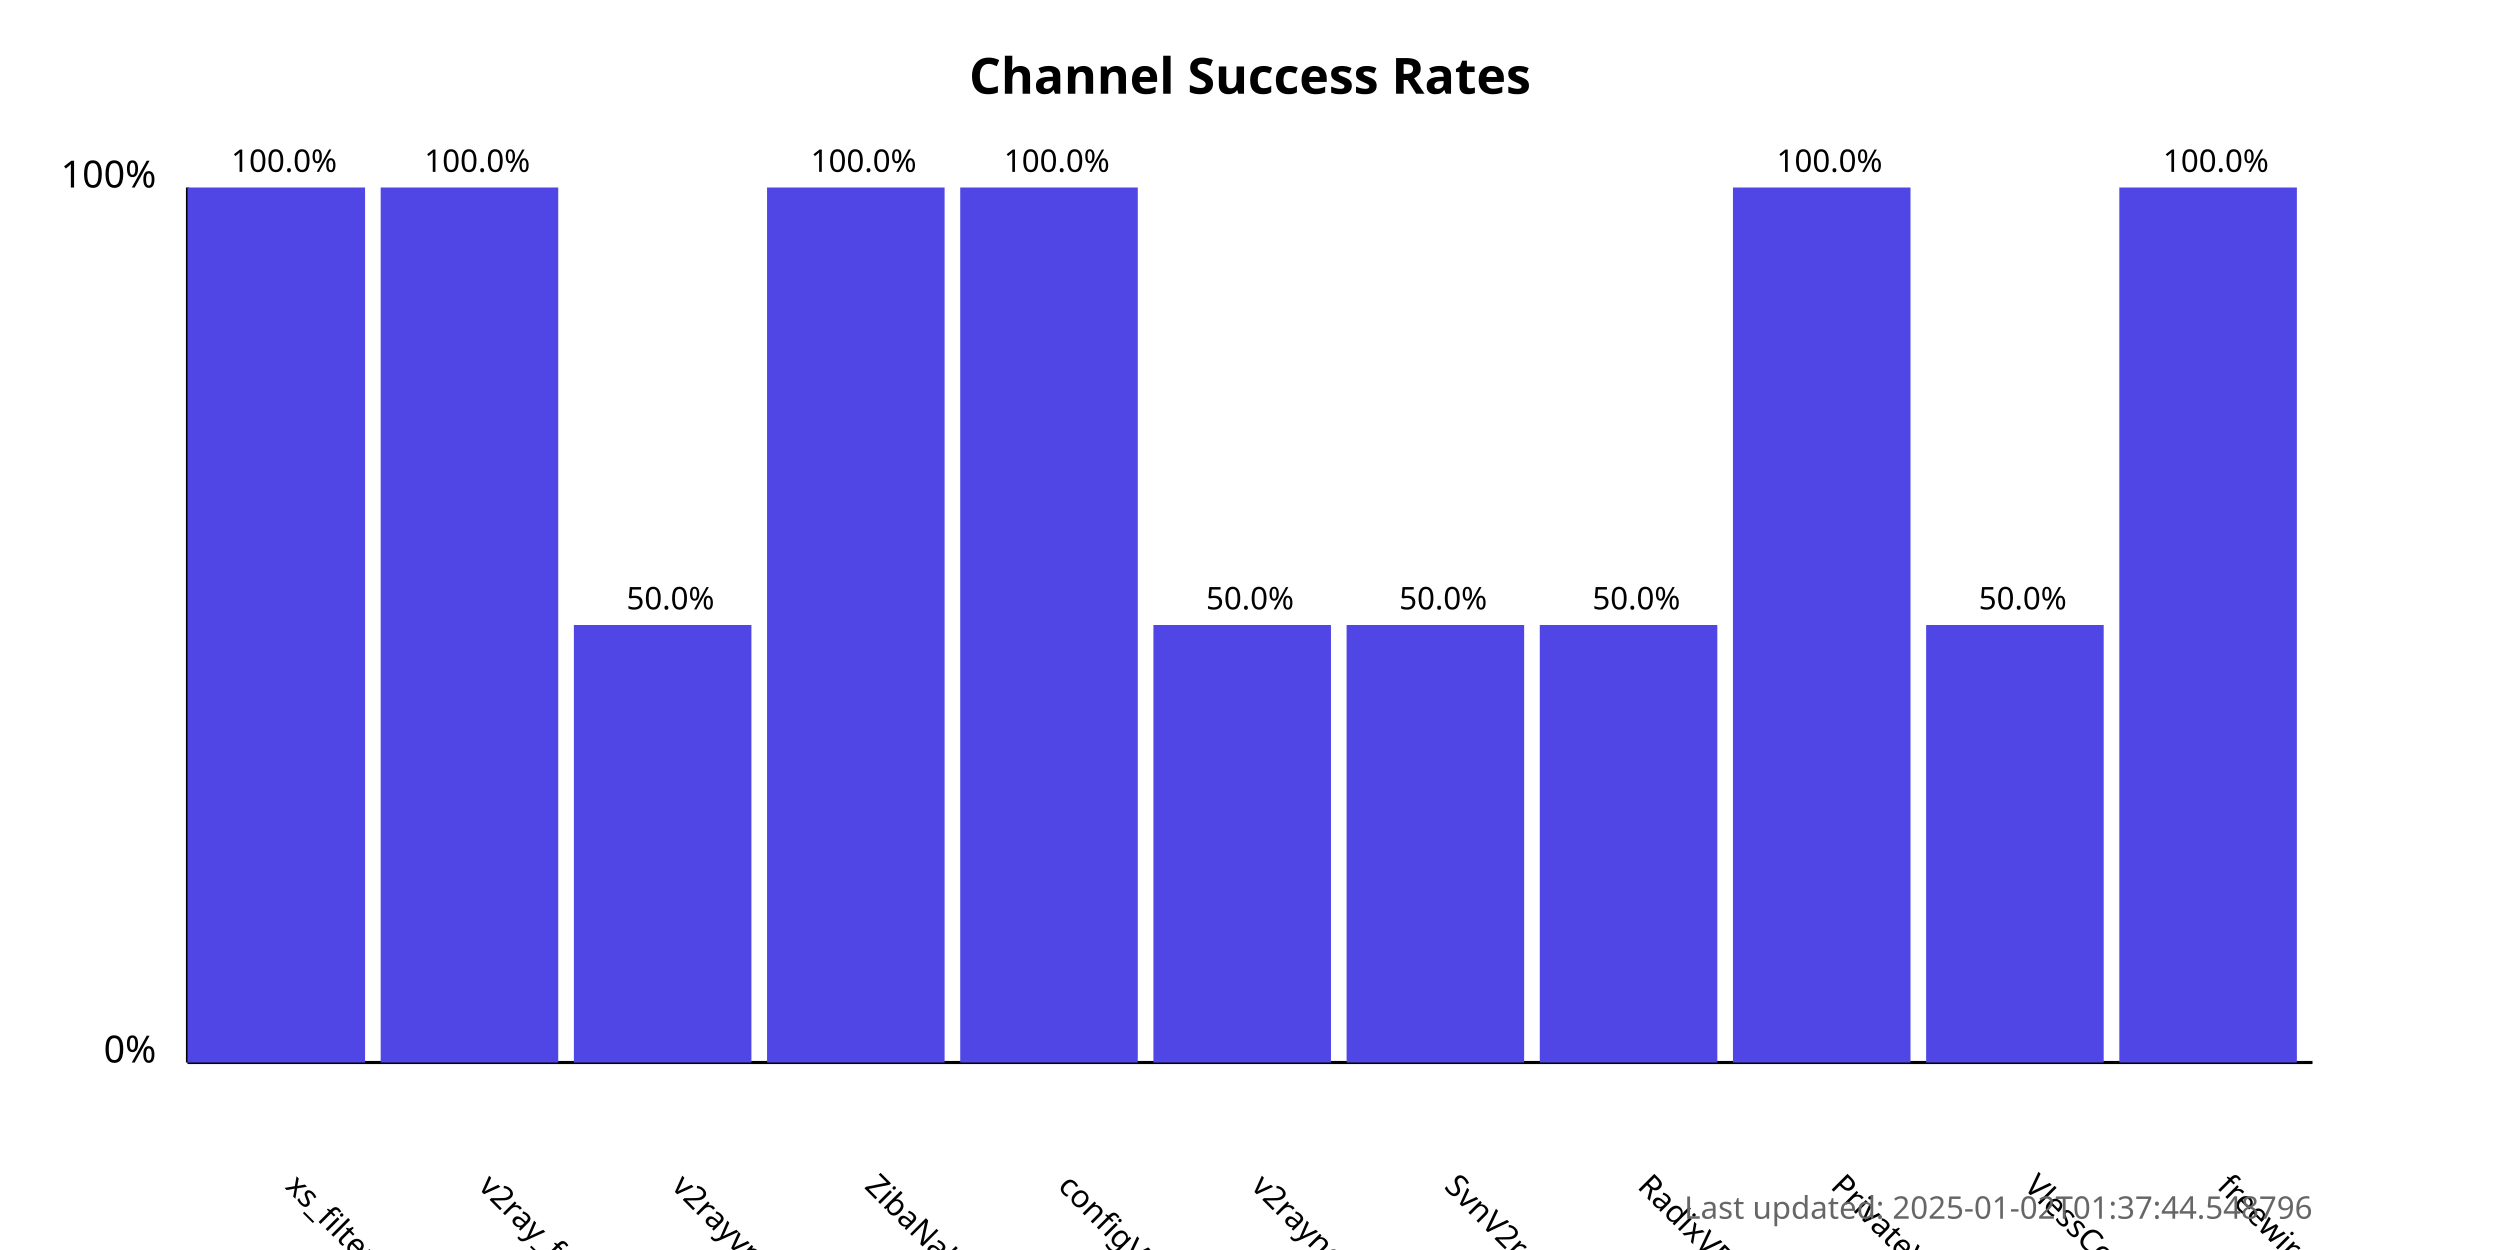
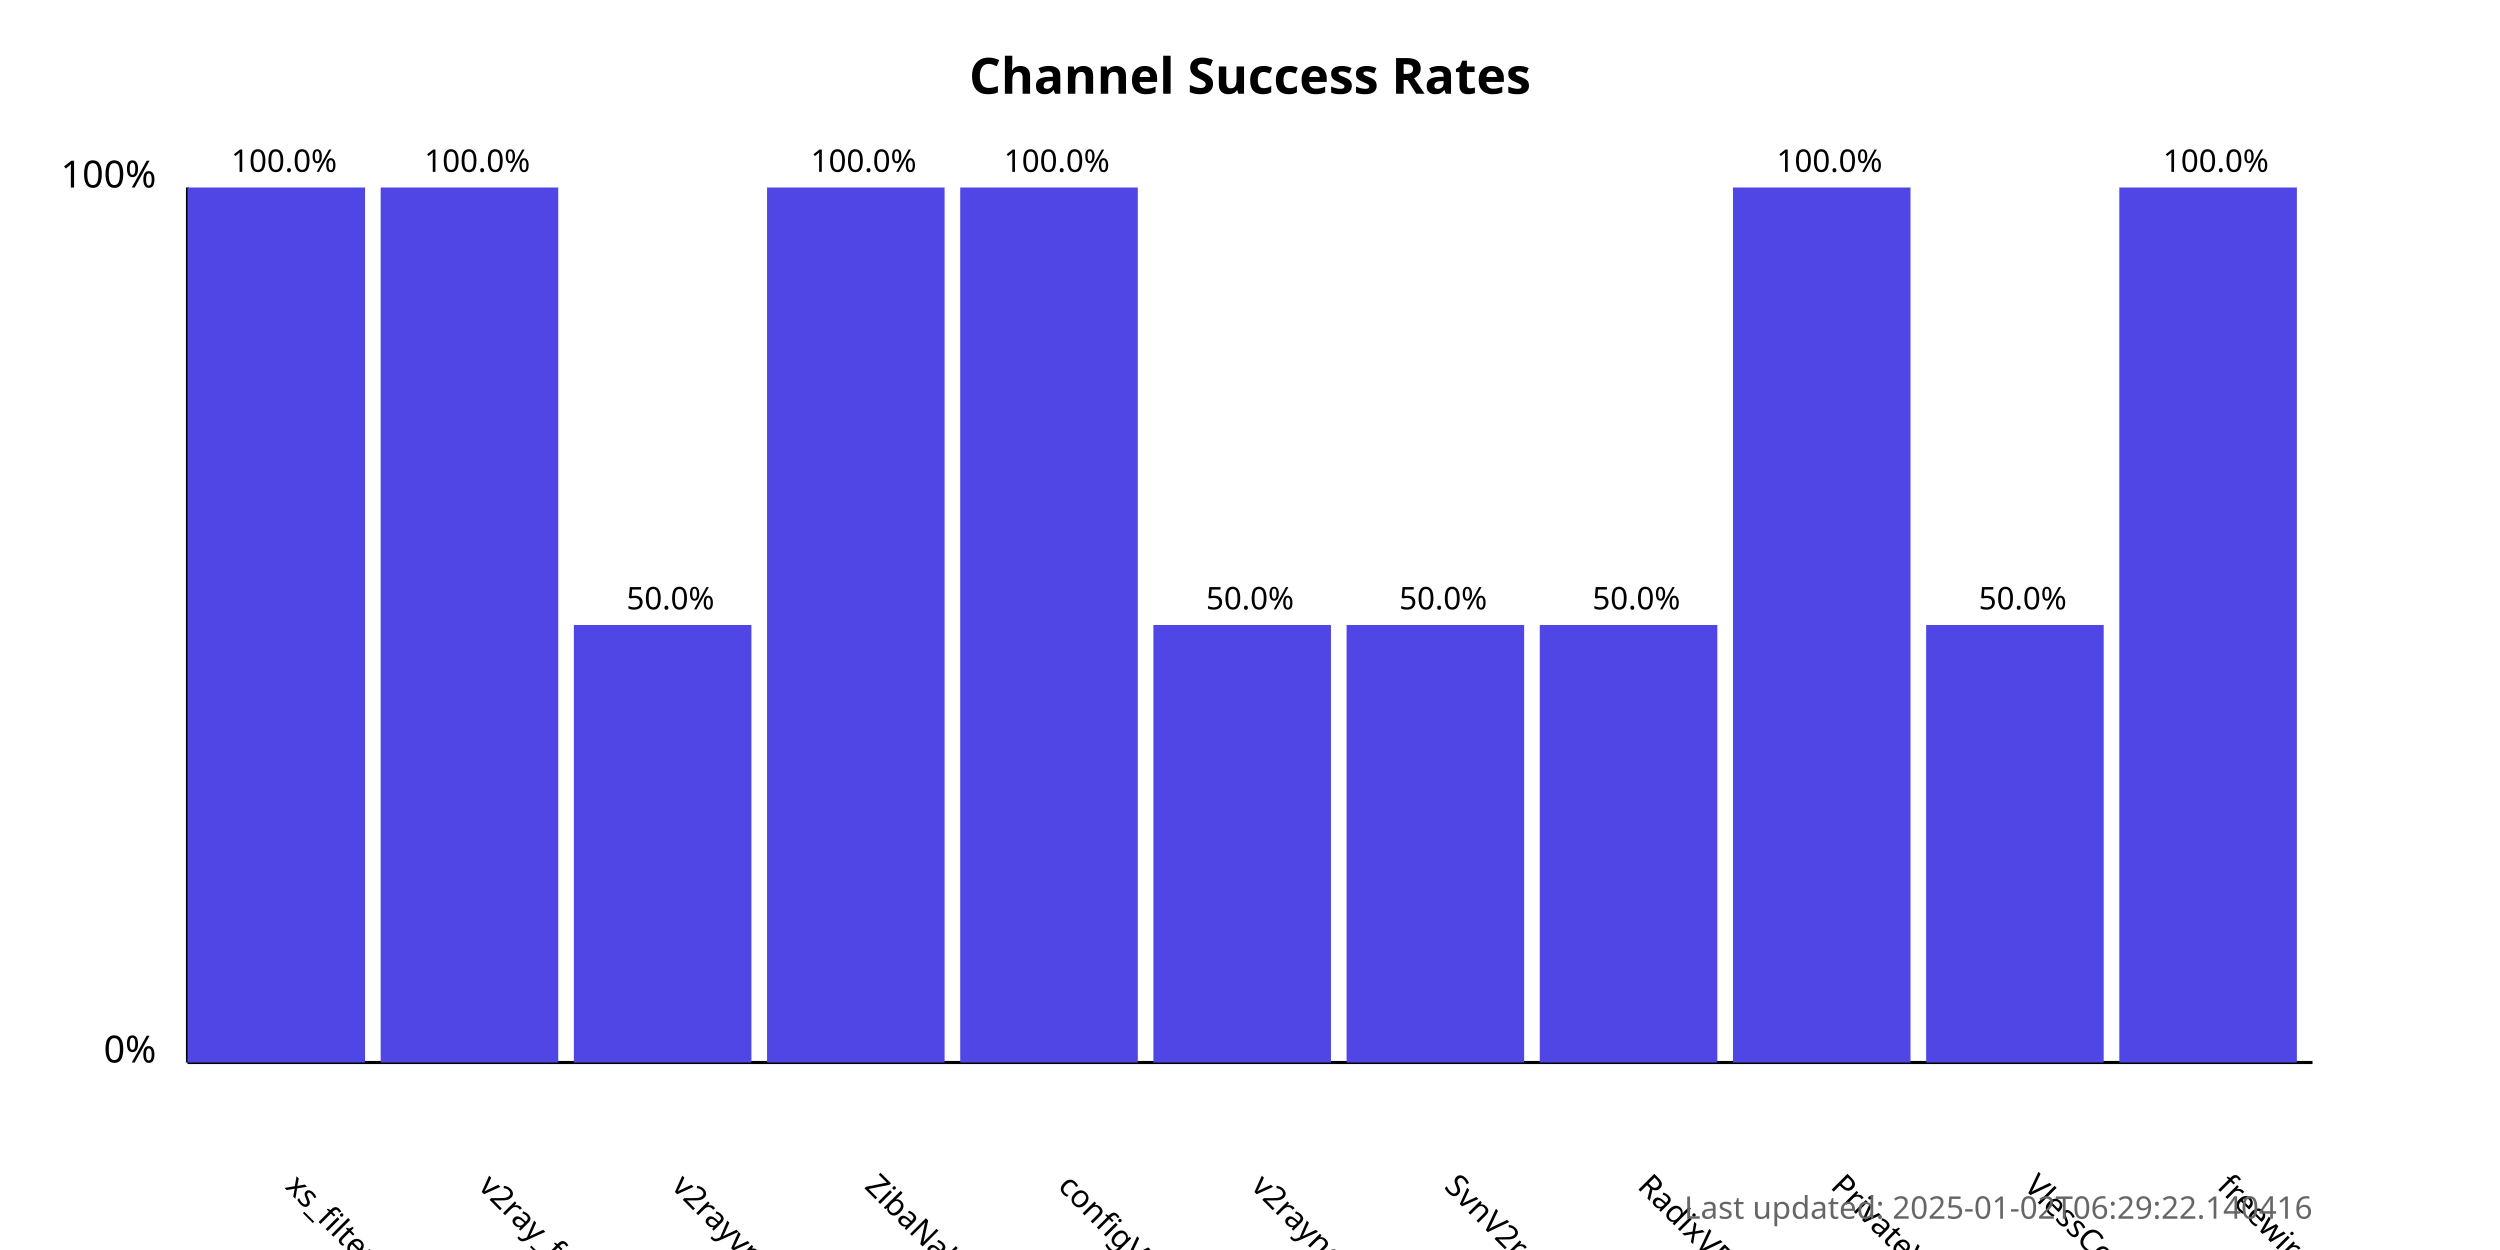
<svg xmlns="http://www.w3.org/2000/svg" width="800" height="400">
  <style>
            .chart-title { font: bold 16px sans-serif; }
            .axis-label { font: 12px sans-serif; }
            .tick-label { font: 10px sans-serif; }
            .bar { fill: #4f46e5; }
            .bar:hover { fill: #6366f1; }
            .timestamp { font: 10px sans-serif; fill: #666; }
        </style>
  <text x="400.0" y="30" text-anchor="middle" class="chart-title">
            Channel Success Rates
        </text>
  <line x1="60" y1="340" x2="60" y2="60" stroke="black" stroke-width="1" />
  <line x1="60" y1="340" x2="740" y2="340" stroke="black" stroke-width="1" />
  <text x="50" y="340" text-anchor="end" class="axis-label">0%</text>
  <text x="50" y="60" text-anchor="end" class="axis-label">100%</text>
  <g>
    <rect x="60" y="60.0" width="56.818" height="280.0" class="bar" />
    <text x="90.909" y="380" transform="rotate(45, 90.90909, 380)" text-anchor="start" class="tick-label">
                xs_filternet
            </text>
    <text x="90.909" y="55.0" text-anchor="middle" class="tick-label">
                100.0%
            </text>
  </g>
  <g>
    <rect x="121.818" y="60.0" width="56.818" height="280.0" class="bar" />
    <text x="152.727" y="380" transform="rotate(45, 152.7273, 380)" text-anchor="start" class="tick-label">
                v2ray_free_conf
            </text>
    <text x="152.727" y="55.0" text-anchor="middle" class="tick-label">
                100.0%
            </text>
  </g>
  <g>
    <rect x="183.636" y="200.0" width="56.818" height="140.0" class="bar" />
    <text x="214.545" y="380" transform="rotate(45, 214.5455, 380)" text-anchor="start" class="tick-label">
                v2rayvpno
            </text>
    <text x="214.545" y="195.0" text-anchor="middle" class="tick-label">
                50.0%
            </text>
  </g>
  <g>
    <rect x="245.455" y="60.0" width="56.818" height="280.0" class="bar" />
    <text x="276.364" y="380" transform="rotate(45, 276.3636, 380)" text-anchor="start" class="tick-label">
                ZibaNabz
            </text>
    <text x="276.364" y="55.0" text-anchor="middle" class="tick-label">
                100.0%
            </text>
  </g>
  <g>
    <rect x="307.273" y="60.0" width="56.818" height="280.0" class="bar" />
    <text x="338.182" y="380" transform="rotate(45, 338.1818, 380)" text-anchor="start" class="tick-label">
                configV2rayForFree
            </text>
    <text x="338.182" y="55.0" text-anchor="middle" class="tick-label">
                100.0%
            </text>
  </g>
  <g>
    <rect x="369.091" y="200.0" width="56.818" height="140.0" class="bar" />
    <text x="400.0" y="380" transform="rotate(45, 400.0, 380)" text-anchor="start" class="tick-label">
                v2rayngvpn
            </text>
    <text x="400.0" y="195.0" text-anchor="middle" class="tick-label">
                50.0%
            </text>
  </g>
  <g>
    <rect x="430.909" y="200.0" width="56.818" height="140.0" class="bar" />
    <text x="461.818" y="380" transform="rotate(45, 461.8182, 380)" text-anchor="start" class="tick-label">
                SvnV2ray
            </text>
    <text x="461.818" y="195.0" text-anchor="middle" class="tick-label">
                50.0%
            </text>
  </g>
  <g>
    <rect x="492.727" y="200.0" width="56.818" height="140.0" class="bar" />
    <text x="523.636" y="380" transform="rotate(45, 523.6364, 380)" text-anchor="start" class="tick-label">
                RadixVPN
            </text>
    <text x="523.636" y="195.0" text-anchor="middle" class="tick-label">
                50.0%
            </text>
  </g>
  <g>
    <rect x="554.545" y="60.0" width="56.818" height="280.0" class="bar" />
    <text x="585.455" y="380" transform="rotate(45, 585.4545, 380)" text-anchor="start" class="tick-label">
                PrivateVPNs
            </text>
    <text x="585.455" y="55.0" text-anchor="middle" class="tick-label">
                100.0%
            </text>
  </g>
  <g>
    <rect x="616.364" y="200.0" width="56.818" height="140.0" class="bar" />
    <text x="647.273" y="380" transform="rotate(45, 647.2727, 380)" text-anchor="start" class="tick-label">
                VlessConfig
            </text>
    <text x="647.273" y="195.0" text-anchor="middle" class="tick-label">
                50.0%
            </text>
  </g>
  <g>
    <rect x="678.182" y="60.0" width="56.818" height="280.0" class="bar" />
    <text x="709.091" y="380" transform="rotate(45, 709.0909, 380)" text-anchor="start" class="tick-label">
                freewireguard
            </text>
    <text x="709.091" y="55.0" text-anchor="middle" class="tick-label">
                100.0%
            </text>
  </g>
  <text x="740" y="390" text-anchor="end" class="timestamp">
-             Last updated: 2025-01-02T01:37:44.548796
+             Last updated: 2025-01-02T06:29:22.140416
        </text>
</svg>
